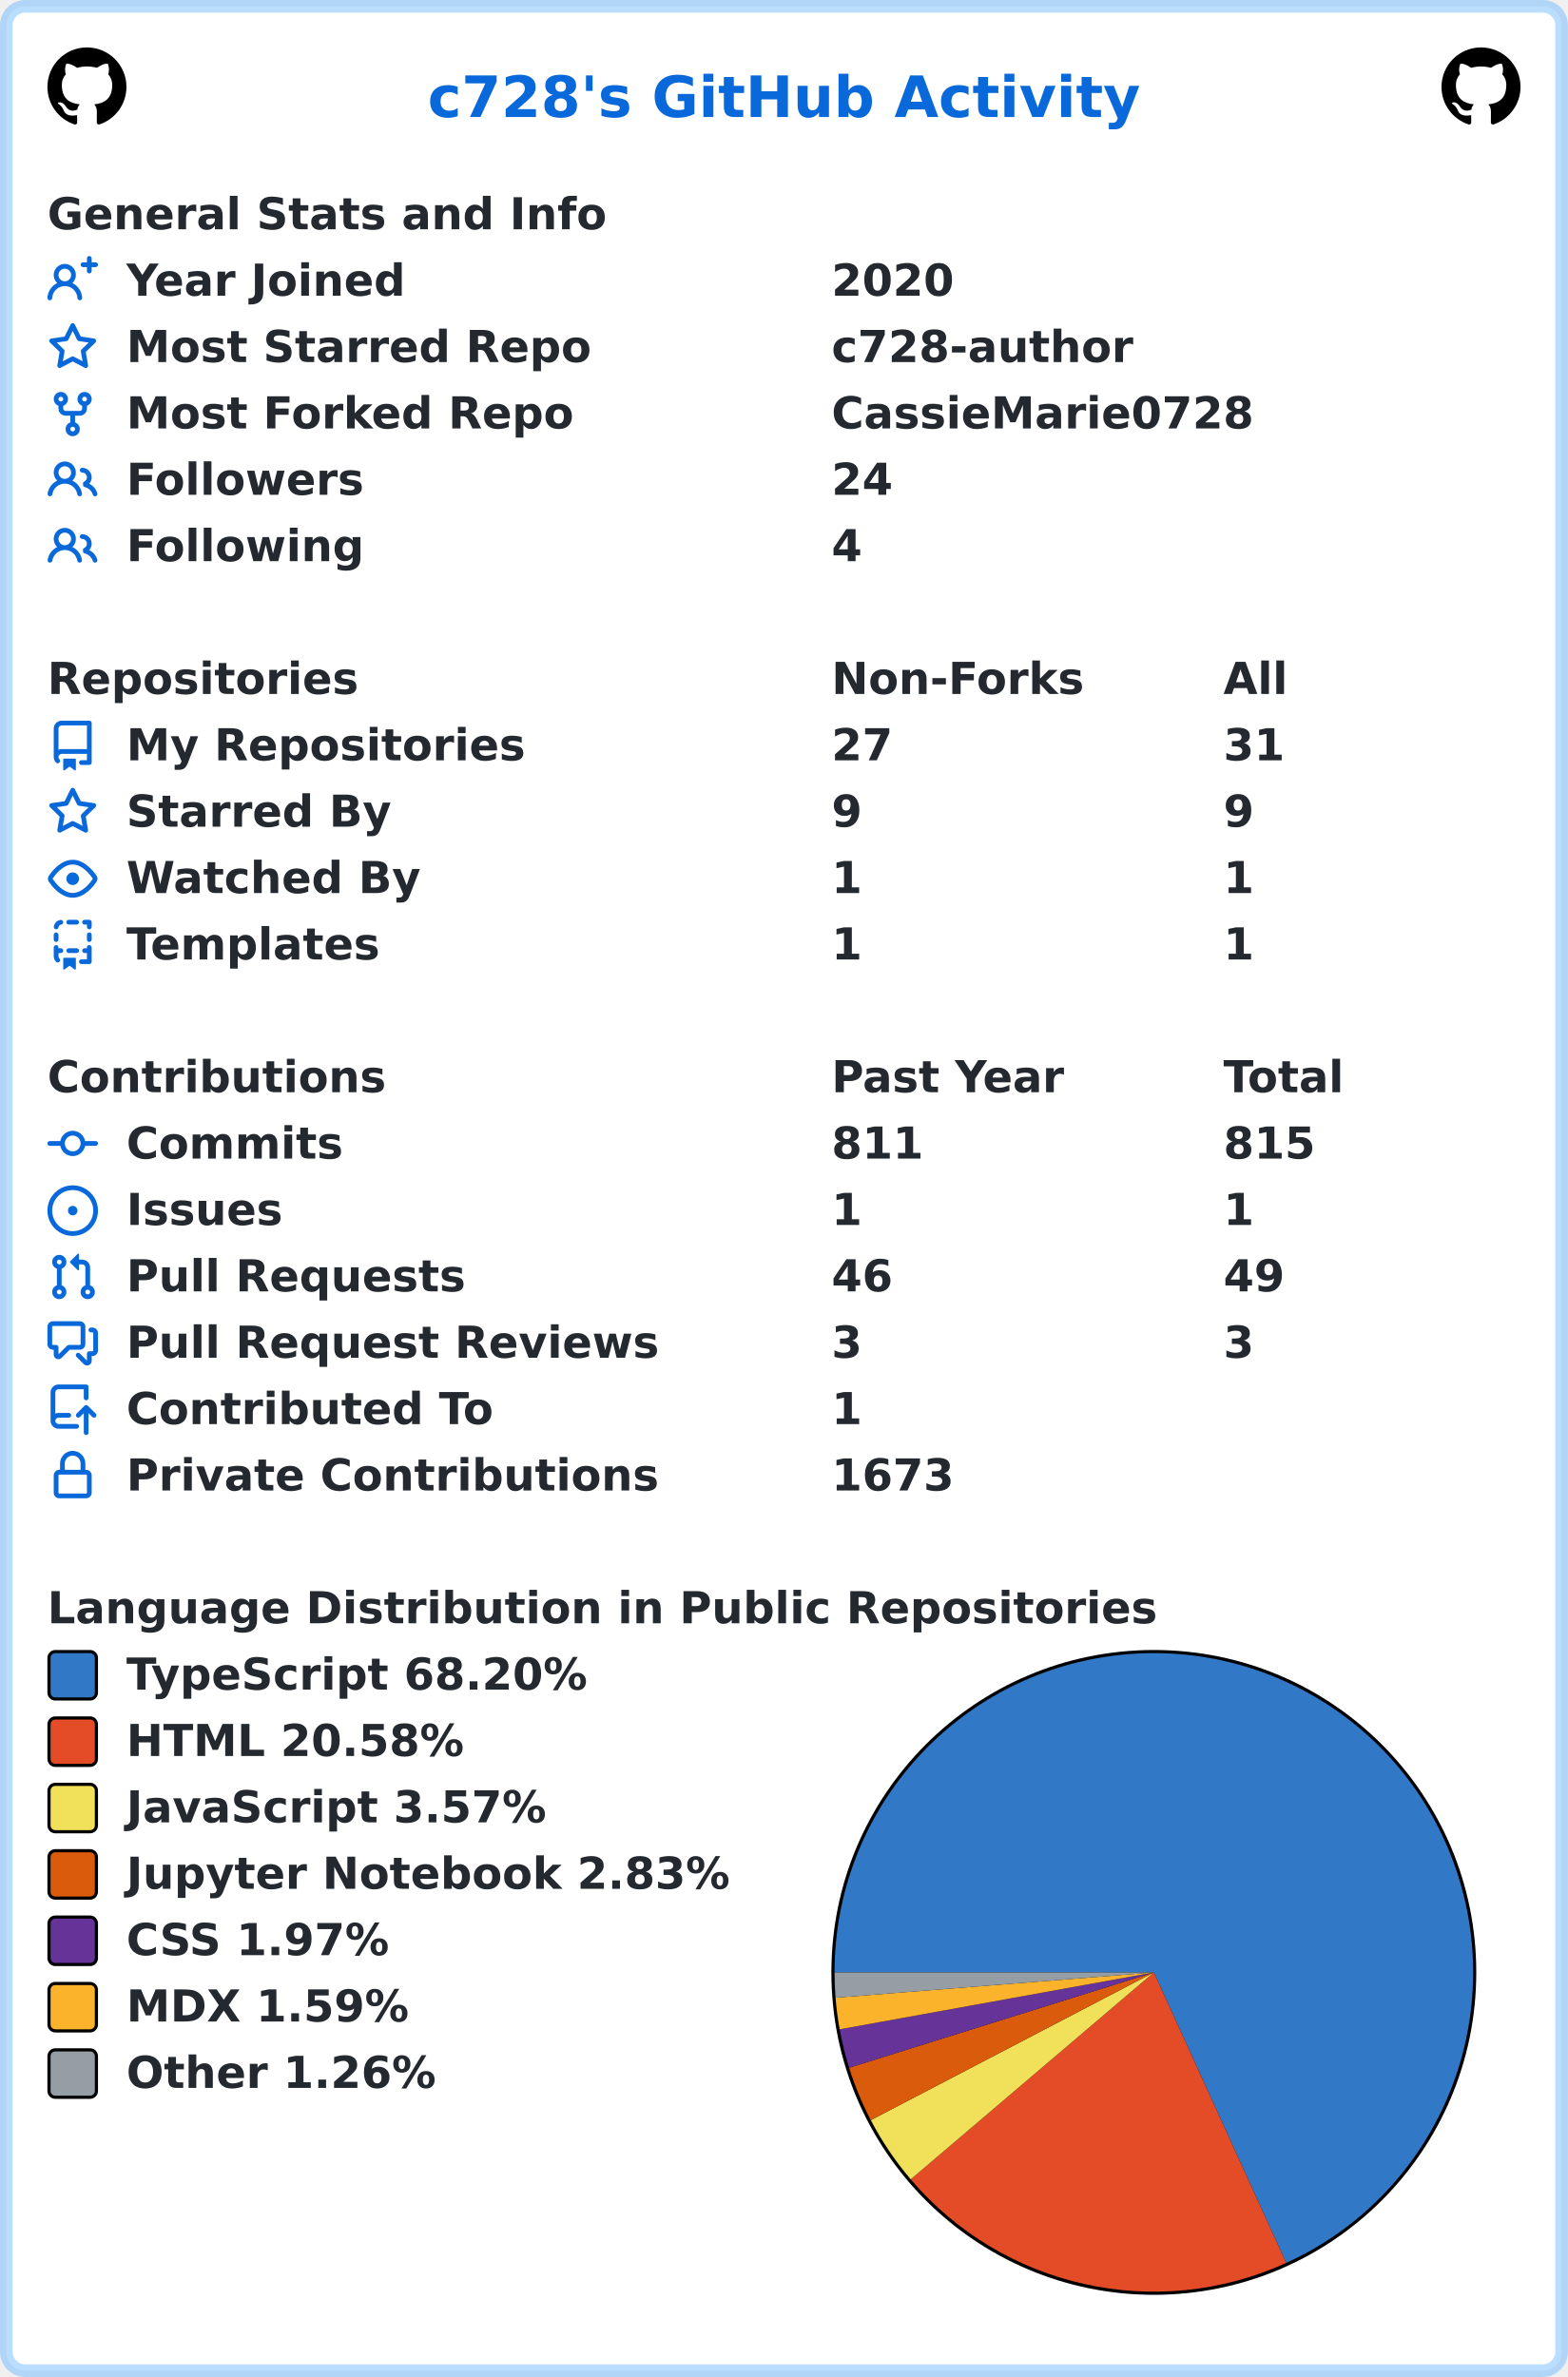
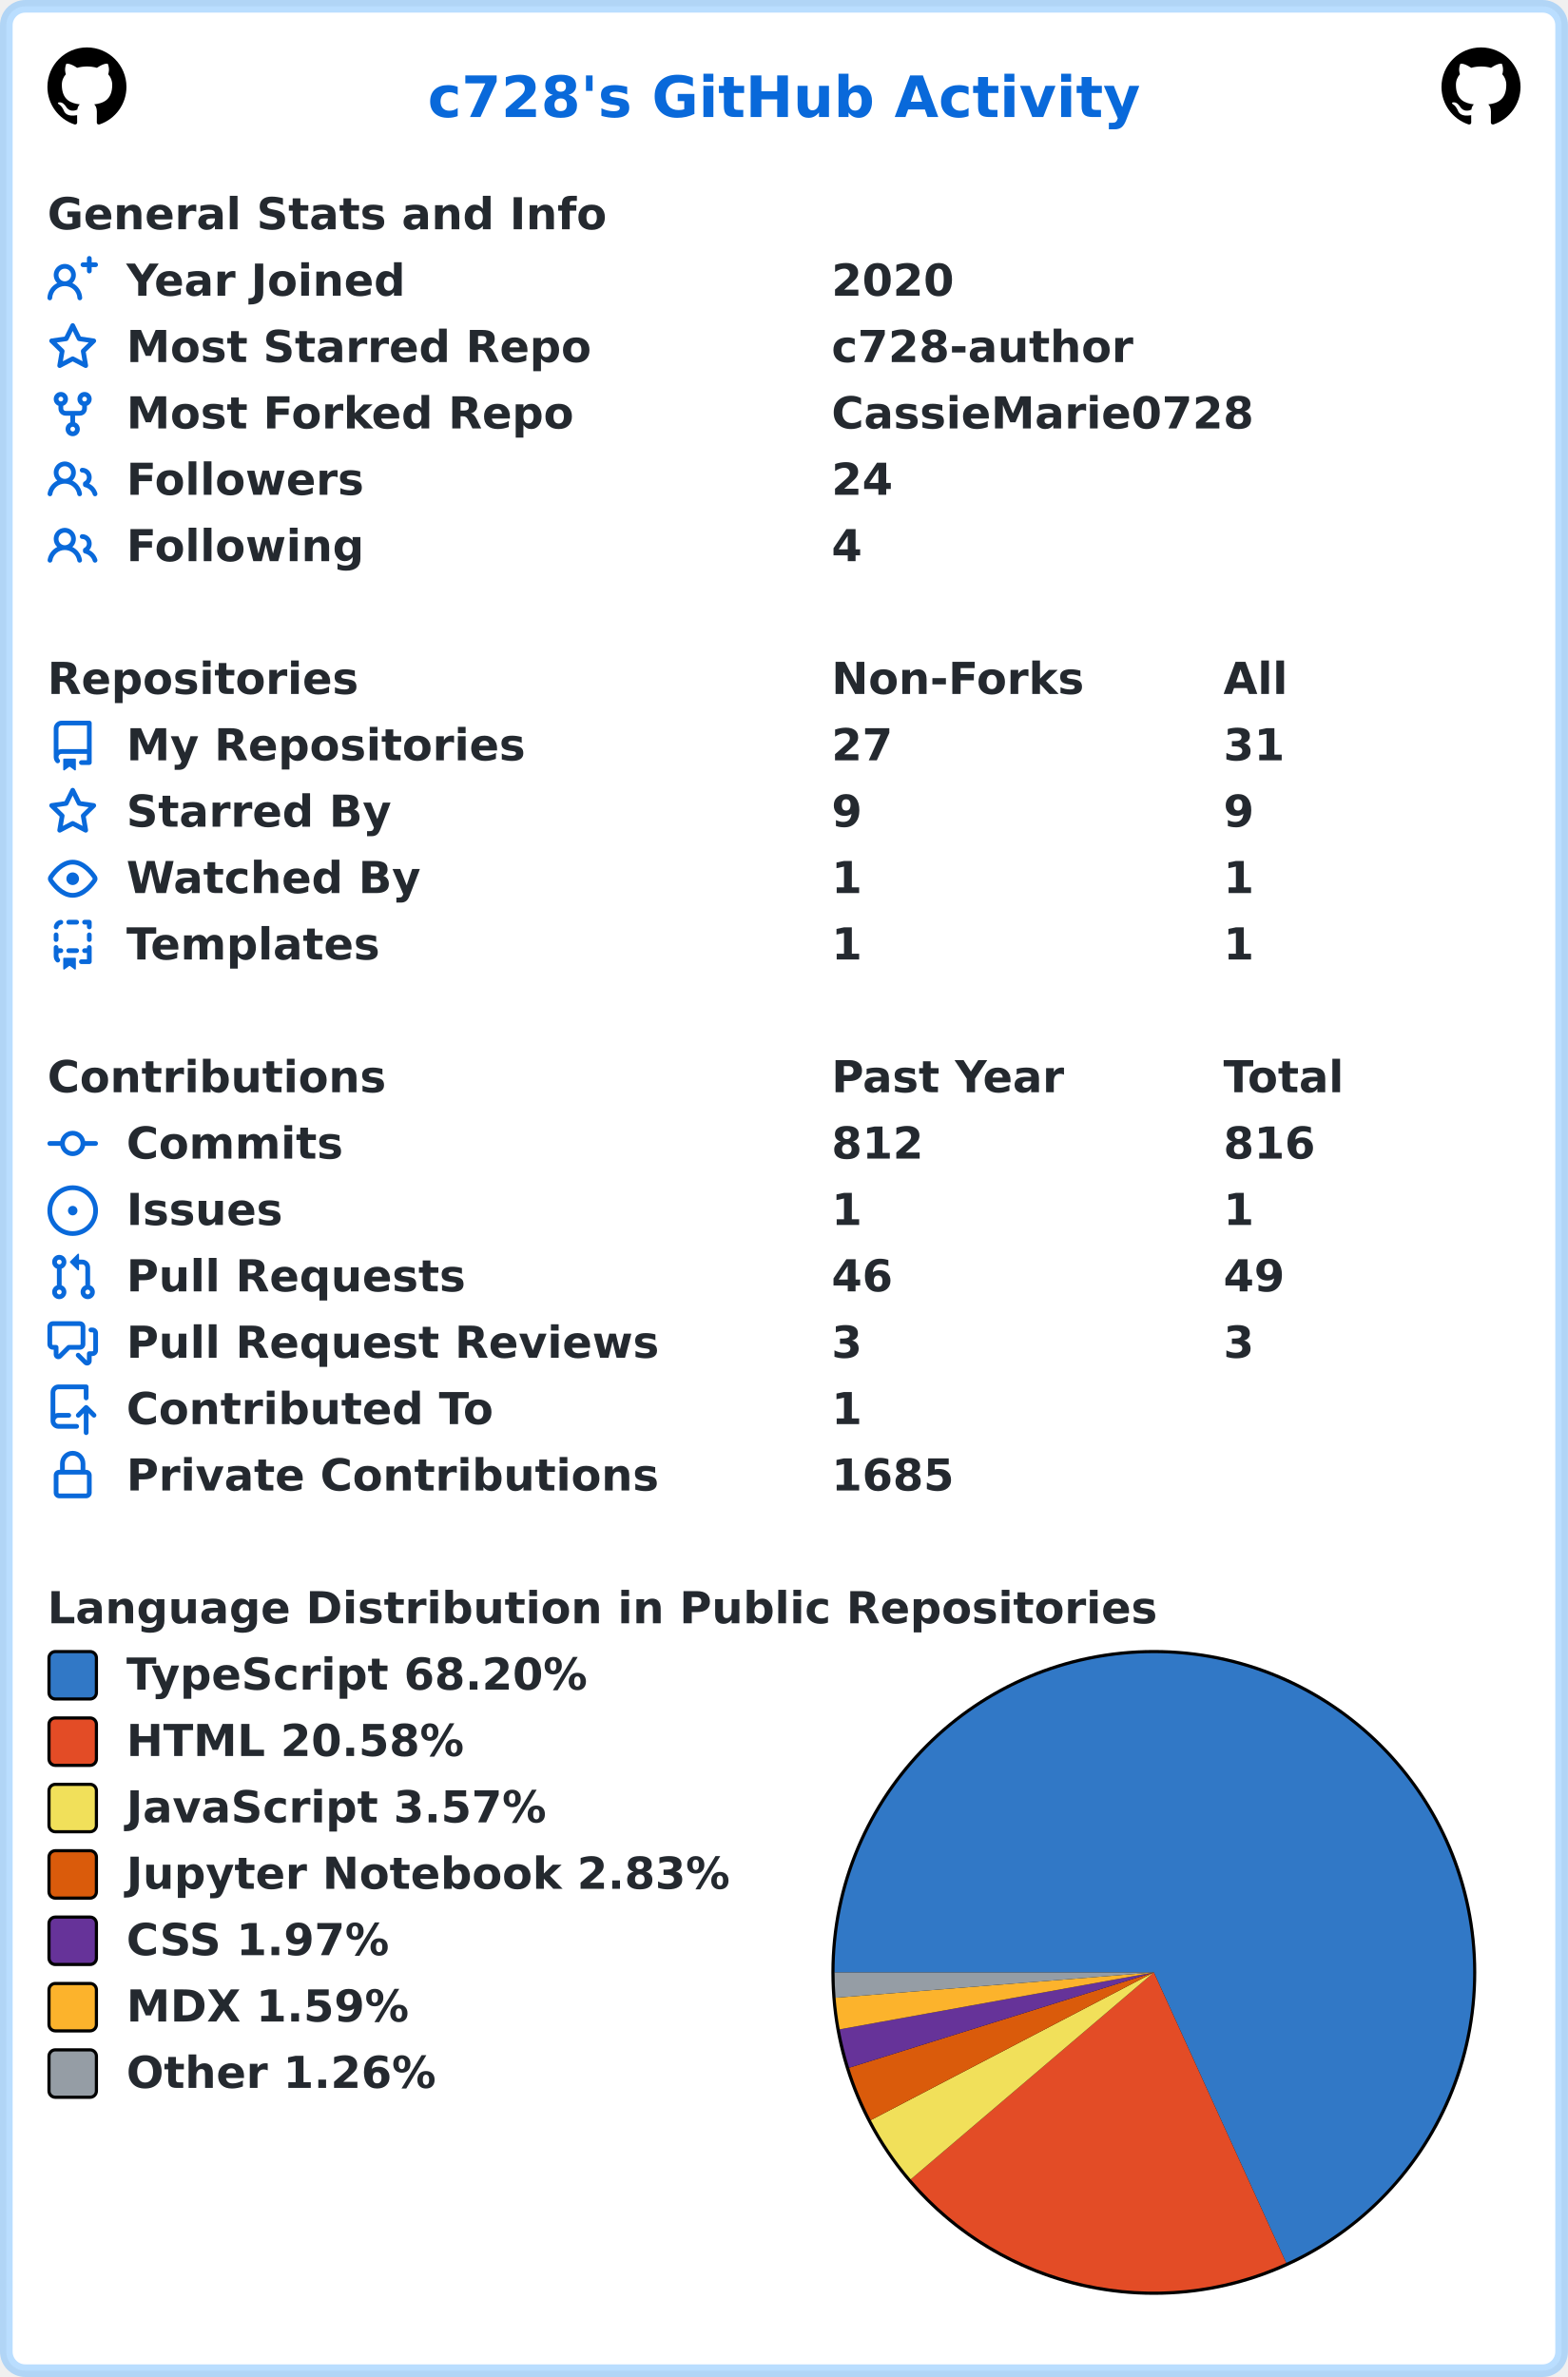
<svg xmlns="http://www.w3.org/2000/svg" width="496" height="752" viewBox="0 0 496 752" lang="en" xml:lang="en">
  <rect x="2" y="2" stroke-width="4" rx="6" width="492" height="748" stroke="rgba(84,174,255,0.4)" fill="#ffffff" />
  <g font-weight="600" font-size="110pt" font-family="Verdana,Geneva,DejaVu Sans,sans-serif" text-rendering="geometricPrecision">
    <text x="1100" y="301" lengthAdjust="spacingAndGlyphs" textLength="1833" transform="scale(0.123)" fill="#0969da">c728's GitHub Activity</text>
    <svg x="15" y="15" width="25" height="25" viewBox="0 0 16 16">
      <path fill="#000000" fill-rule="evenodd" d="M8 0C3.58 0 0 3.58 0 8c0 3.54 2.29 6.53 5.47 7.59.4.07.55-.17.55-.38 0-.19-.01-.82-.01-1.49-2.01.37-2.53-.49-2.69-.94-.09-.23-.48-.94-.82-1.13-.28-.15-.68-.52-.01-.53.63-.01 1.08.58 1.23.82.72 1.21 1.87.87 2.33.66.07-.52.28-.87.51-1.07-1.78-.2-3.64-.89-3.64-3.95 0-.87.31-1.59.82-2.15-.08-.2-.36-1.02.08-2.12 0 0 .67-.21 2.2.82.64-.18 1.32-.27 2-.27.68 0 1.36.09 2 .27 1.53-1.04 2.2-.82 2.2-.82.44 1.1.16 1.92.08 2.12.51.56.82 1.27.82 2.15 0 3.07-1.87 3.75-3.65 3.95.29.25.54.73.54 1.48 0 1.07-.01 1.93-.01 2.2 0 .21.15.46.55.38A8.013 8.013 0 0016 8c0-4.42-3.58-8-8-8z" />
    </svg>
    <svg x="456" y="15" width="25" height="25" viewBox="0 0 16 16">
      <path fill="#000000" fill-rule="evenodd" d="M8 0C3.58 0 0 3.58 0 8c0 3.54 2.29 6.53 5.47 7.59.4.07.55-.17.55-.38 0-.19-.01-.82-.01-1.49-2.01.37-2.53-.49-2.69-.94-.09-.23-.48-.94-.82-1.13-.28-.15-.68-.52-.01-.53.63-.01 1.08.58 1.23.82.72 1.21 1.87.87 2.33.66.07-.52.28-.87.51-1.07-1.78-.2-3.64-.89-3.64-3.95 0-.87.31-1.59.82-2.15-.08-.2-.36-1.02.08-2.12 0 0 .67-.21 2.2.82.64-.18 1.32-.27 2-.27.68 0 1.36.09 2 .27 1.53-1.04 2.2-.82 2.2-.82.44 1.1.16 1.92.08 2.12.51.56.82 1.27.82 2.15 0 3.07-1.87 3.75-3.65 3.95.29.25.54.73.54 1.48 0 1.07-.01 1.93-.01 2.2 0 .21.15.46.55.38A8.013 8.013 0 0016 8c0-4.42-3.58-8-8-8z" />
    </svg>
    <g transform="translate(0, 60)" fill="#24292f">
      <g transform="translate(15, 0)">
        <g transform="scale(0.095)">
          <text x="0" y="132" textLength="1851" lengthAdjust="spacingAndGlyphs">General Stats and Info</text>
        </g>
      </g>
      <g transform="translate(15, 21)">
        <path fill="#0969da" fill-rule="evenodd" d="M13.25 0a.75.75 0 01.75.75V2h1.25a.75.75 0 010 1.5H14v1.25a.75.75 0 01-1.5 0V3.5h-1.25a.75.75 0 010-1.5h1.25V.75a.75.75 0 01.75-.75zM5.5 4a2 2 0 100 4 2 2 0 000-4zm2.4 4.548a3.5 3.5 0 10-4.799 0 5.527 5.527 0 00-3.1 4.66.75.75 0 101.498.085A4.01 4.01 0 015.5 9.5a4.01 4.01 0 014.001 3.793.75.75 0 101.498-.086 5.527 5.527 0 00-3.1-4.659z" />
        <g transform="scale(0.095)">
          <text lengthAdjust="spacingAndGlyphs" textLength="932" x="263" y="132">Year Joined</text>
          <text lengthAdjust="spacingAndGlyphs" textLength="420" x="2611" y="132">2020</text>
        </g>
      </g>
      <g transform="translate(15, 42)">
        <path fill="#0969da" fill-rule="evenodd" d="M8 .25a.75.75 0 01.673.418l1.882 3.815 4.21.612a.75.75 0 01.416 1.279l-3.046 2.97.719 4.192a.75.75 0 01-1.088.791L8 12.347l-3.766 1.98a.75.75 0 01-1.088-.79l.72-4.194L.818 6.374a.75.75 0 01.416-1.28l4.21-.611L7.327.668A.75.75 0 018 .25zm0 2.445L6.615 5.5a.75.75 0 01-.564.41l-3.097.45 2.24 2.184a.75.75 0 01.216.664l-.528 3.084 2.769-1.456a.75.75 0 01.698 0l2.77 1.456-.53-3.084a.75.75 0 01.216-.664l2.24-2.183-3.096-.45a.75.75 0 01-.564-.41L8 2.694v.001z" />
        <g transform="scale(0.095)">
          <text lengthAdjust="spacingAndGlyphs" textLength="1532" x="263" y="132">Most Starred Repo</text>
          <text lengthAdjust="spacingAndGlyphs" textLength="1010" x="2611" y="132">c728-author</text>
        </g>
      </g>
      <g transform="translate(15, 63)">
        <path fill="#0969da" fill-rule="evenodd" d="M5 3.25a.75.75 0 11-1.5 0 .75.75 0 011.5 0zm0 2.122a2.25 2.25 0 10-1.5 0v.878A2.25 2.25 0 005.75 8.5h1.5v2.128a2.251 2.251 0 101.5 0V8.5h1.5a2.25 2.25 0 002.25-2.25v-.878a2.25 2.25 0 10-1.5 0v.878a.75.75 0 01-.75.75h-4.5A.75.75 0 015 6.25v-.878zm3.75 7.378a.75.75 0 11-1.5 0 .75.75 0 011.5 0zm3-8.75a.75.75 0 100-1.5.75.75 0 000 1.5z" />
        <g transform="scale(0.095)">
          <text lengthAdjust="spacingAndGlyphs" textLength="1485" x="263" y="132">Most Forked Repo</text>
          <text lengthAdjust="spacingAndGlyphs" textLength="1414" x="2611" y="132">CassieMarie0728</text>
        </g>
      </g>
      <g transform="translate(15, 84)">
        <path fill="#0969da" fill-rule="evenodd" d="M5.5 3.5a2 2 0 100 4 2 2 0 000-4zM2 5.5a3.5 3.5 0 115.898 2.549 5.507 5.507 0 013.034 4.084.75.75 0 11-1.482.235 4.001 4.001 0 00-7.9 0 .75.75 0 01-1.482-.236A5.507 5.507 0 013.102 8.05 3.49 3.49 0 012 5.5zM11 4a.75.75 0 100 1.5 1.5 1.5 0 01.666 2.844.75.75 0 00-.416.672v.352a.75.75 0 00.574.73c1.2.289 2.162 1.2 2.522 2.372a.75.75 0 101.434-.44 5.01 5.01 0 00-2.56-3.012A3 3 0 0011 4z" />
        <g transform="scale(0.095)">
          <text lengthAdjust="spacingAndGlyphs" textLength="778" x="263" y="132">Followers</text>
          <text lengthAdjust="spacingAndGlyphs" textLength="210" x="2611" y="132">24</text>
        </g>
      </g>
      <g transform="translate(15, 105)">
        <path fill="#0969da" fill-rule="evenodd" d="M5.5 3.5a2 2 0 100 4 2 2 0 000-4zM2 5.5a3.5 3.5 0 115.898 2.549 5.507 5.507 0 013.034 4.084.75.75 0 11-1.482.235 4.001 4.001 0 00-7.9 0 .75.75 0 01-1.482-.236A5.507 5.507 0 013.102 8.05 3.49 3.49 0 012 5.5zM11 4a.75.75 0 100 1.5 1.5 1.5 0 01.666 2.844.75.75 0 00-.416.672v.352a.75.75 0 00.574.73c1.2.289 2.162 1.2 2.522 2.372a.75.75 0 101.434-.44 5.01 5.01 0 00-2.56-3.012A3 3 0 0011 4z" />
        <g transform="scale(0.095)">
          <text lengthAdjust="spacingAndGlyphs" textLength="780" x="263" y="132">Following</text>
          <text lengthAdjust="spacingAndGlyphs" textLength="105" x="2611" y="132">4</text>
        </g>
      </g>
    </g>
    <g transform="translate(0, 207)" fill="#24292f">
      <g transform="translate(15, 0)">
        <g transform="scale(0.095)">
          <text x="0" y="132" textLength="1020" lengthAdjust="spacingAndGlyphs">Repositories</text>
          <text x="2611" y="132" textLength="832" lengthAdjust="spacingAndGlyphs">Non-Forks</text>
          <text x="3916" y="132" textLength="206" lengthAdjust="spacingAndGlyphs">All</text>
        </g>
      </g>
      <g transform="translate(15, 21)">
        <path fill="#0969da" fill-rule="evenodd" d="M2 2.5A2.5 2.5 0 014.5 0h8.75a.75.75 0 01.75.75v12.5a.75.75 0 01-.75.75h-2.5a.75.75 0 110-1.5h1.75v-2h-8a1 1 0 00-.714 1.7.75.75 0 01-1.072 1.05A2.495 2.495 0 012 11.5v-9zm10.5-1V9h-8c-.356 0-.694.074-1 .208V2.5a1 1 0 011-1h8zM5 12.25v3.25a.25.25 0 00.4.2l1.45-1.087a.25.25 0 01.3 0L8.6 15.7a.25.25 0 00.4-.2v-3.25a.25.25 0 00-.25-.25h-3.5a.25.25 0 00-.25.25z" />
        <g transform="scale(0.095)">
          <text lengthAdjust="spacingAndGlyphs" textLength="1312" x="263" y="132">My Repositories</text>
          <text lengthAdjust="spacingAndGlyphs" textLength="210" x="2611" y="132">27</text>
          <text lengthAdjust="spacingAndGlyphs" textLength="210" x="3916" y="132">31</text>
        </g>
      </g>
      <g transform="translate(15, 42)">
        <path fill="#0969da" fill-rule="evenodd" d="M8 .25a.75.75 0 01.673.418l1.882 3.815 4.21.612a.75.75 0 01.416 1.279l-3.046 2.97.719 4.192a.75.75 0 01-1.088.791L8 12.347l-3.766 1.98a.75.75 0 01-1.088-.79l.72-4.194L.818 6.374a.75.75 0 01.416-1.28l4.21-.611L7.327.668A.75.75 0 018 .25zm0 2.445L6.615 5.5a.75.75 0 01-.564.41l-3.097.45 2.24 2.184a.75.75 0 01.216.664l-.528 3.084 2.769-1.456a.75.75 0 01.698 0l2.77 1.456-.53-3.084a.75.75 0 01.216-.664l2.24-2.183-3.096-.45a.75.75 0 01-.564-.41L8 2.694v.001z" />
        <g transform="scale(0.095)">
          <text lengthAdjust="spacingAndGlyphs" textLength="874" x="263" y="132">Starred By</text>
          <text lengthAdjust="spacingAndGlyphs" textLength="105" x="2611" y="132">9</text>
          <text lengthAdjust="spacingAndGlyphs" textLength="105" x="3916" y="132">9</text>
        </g>
      </g>
      <g transform="translate(15, 63)">
        <path fill="#0969da" fill-rule="evenodd" d="M1.679 7.932c.412-.621 1.242-1.75 2.366-2.717C5.175 4.242 6.527 3.5 8 3.5c1.473 0 2.824.742 3.955 1.715 1.124.967 1.954 2.096 2.366 2.717a.119.119 0 010 .136c-.412.621-1.242 1.75-2.366 2.717C10.825 11.758 9.473 12.5 8 12.5c-1.473 0-2.824-.742-3.955-1.715C2.92 9.818 2.09 8.69 1.679 8.068a.119.119 0 010-.136zM8 2c-1.981 0-3.67.992-4.933 2.078C1.797 5.169.88 6.423.43 7.1a1.619 1.619 0 000 1.798c.45.678 1.367 1.932 2.637 3.024C4.329 13.008 6.019 14 8 14c1.981 0 3.67-.992 4.933-2.078 1.27-1.091 2.187-2.345 2.637-3.023a1.619 1.619 0 000-1.798c-.45-.678-1.367-1.932-2.637-3.023C11.671 2.992 9.981 2 8 2zm0 8a2 2 0 100-4 2 2 0 000 4z" />
        <g transform="scale(0.095)">
          <text lengthAdjust="spacingAndGlyphs" textLength="993" x="263" y="132">Watched By</text>
          <text lengthAdjust="spacingAndGlyphs" textLength="105" x="2611" y="132">1</text>
          <text lengthAdjust="spacingAndGlyphs" textLength="105" x="3916" y="132">1</text>
        </g>
      </g>
      <g transform="translate(15, 84)">
        <path fill="#0969da" fill-rule="evenodd" d="M6 .75A.75.75 0 016.75 0h2.5a.75.75 0 010 1.5h-2.5A.75.75 0 016 .75zm5 0a.75.75 0 01.75-.75h1.5a.75.75 0 01.75.75v1.5a.75.75 0 01-1.5 0V1.5h-.75A.75.75 0 0111 .75zM4.992.662a.75.75 0 01-.636.848c-.436.063-.783.41-.846.846a.75.75 0 01-1.485-.212A2.501 2.501 0 014.144.025a.75.75 0 01.848.637zM2.75 4a.75.75 0 01.75.75v1.5a.75.75 0 01-1.5 0v-1.5A.75.75 0 012.75 4zm10.5 0a.75.75 0 01.75.75v1.5a.75.75 0 01-1.5 0v-1.5a.75.75 0 01.75-.75zM2.75 8a.75.75 0 01.75.75v.268A1.72 1.72 0 013.75 9h.5a.75.75 0 010 1.5h-.5a.25.25 0 00-.25.25v.75c0 .28.114.532.3.714a.75.75 0 01-1.05 1.072A2.495 2.495 0 012 11.5V8.75A.75.75 0 012.75 8zm10.5 0a.75.75 0 01.75.75v4.5a.75.75 0 01-.75.75h-2.5a.75.75 0 010-1.5h1.75v-2h-.75a.75.75 0 010-1.5h.75v-.25a.75.75 0 01.75-.75zM6 9.75A.75.75 0 016.75 9h2.5a.75.75 0 010 1.5h-2.5A.75.75 0 016 9.75zm-1 2.5v3.25a.25.25 0 00.4.2l1.45-1.087a.25.25 0 01.3 0L8.6 15.7a.25.25 0 00.4-.2v-3.25a.25.25 0 00-.25-.25h-3.5a.25.25 0 00-.25.25z" />
        <g transform="scale(0.095)">
          <text lengthAdjust="spacingAndGlyphs" textLength="868" x="263" y="132">Templates</text>
          <text lengthAdjust="spacingAndGlyphs" textLength="105" x="2611" y="132">1</text>
          <text lengthAdjust="spacingAndGlyphs" textLength="105" x="3916" y="132">1</text>
        </g>
      </g>
    </g>
    <g transform="translate(0, 333)" fill="#24292f">
      <g transform="translate(15, 0)">
        <g transform="scale(0.095)">
          <text x="0" y="132" textLength="1112" lengthAdjust="spacingAndGlyphs">Contributions</text>
          <text x="2611" y="132" textLength="774" lengthAdjust="spacingAndGlyphs">Past Year</text>
          <text x="3916" y="132" textLength="414" lengthAdjust="spacingAndGlyphs">Total</text>
        </g>
      </g>
      <g transform="translate(15, 21)">
        <path fill="#0969da" fill-rule="evenodd" d="M10.5 7.75a2.5 2.5 0 11-5 0 2.5 2.5 0 015 0zm1.43.75a4.002 4.002 0 01-7.86 0H.75a.75.75 0 110-1.5h3.32a4.001 4.001 0 017.86 0h3.32a.75.75 0 110 1.5h-3.32z" />
        <g transform="scale(0.095)">
          <text lengthAdjust="spacingAndGlyphs" textLength="734" x="263" y="132">Commits</text>
-           <text lengthAdjust="spacingAndGlyphs" textLength="315" x="2611" y="132">811</text>
-           <text lengthAdjust="spacingAndGlyphs" textLength="315" x="3916" y="132">815</text>
+           <text lengthAdjust="spacingAndGlyphs" textLength="315" x="2611" y="132">812</text>
+           <text lengthAdjust="spacingAndGlyphs" textLength="315" x="3916" y="132">816</text>
        </g>
      </g>
      <g transform="translate(15, 42)">
        <path fill="#0969da" d="M8 9.5a1.5 1.5 0 100-3 1.5 1.5 0 000 3z" />
        <path fill="#0969da" fill-rule="evenodd" d="M8 0a8 8 0 100 16A8 8 0 008 0zM1.5 8a6.5 6.5 0 1113 0 6.5 6.5 0 01-13 0z" />
        <g transform="scale(0.095)">
          <text lengthAdjust="spacingAndGlyphs" textLength="512" x="263" y="132">Issues</text>
          <text lengthAdjust="spacingAndGlyphs" textLength="105" x="2611" y="132">1</text>
          <text lengthAdjust="spacingAndGlyphs" textLength="105" x="3916" y="132">1</text>
        </g>
      </g>
      <g transform="translate(15, 63)">
        <path fill="#0969da" fill-rule="evenodd" d="M7.177 3.073L9.573.677A.25.25 0 0110 .854v4.792a.25.25 0 01-.427.177L7.177 3.427a.25.25 0 010-.354zM3.75 2.5a.75.75 0 100 1.5.75.75 0 000-1.5zm-2.25.75a2.25 2.25 0 113 2.122v5.256a2.251 2.251 0 11-1.5 0V5.372A2.25 2.25 0 011.5 3.25zM11 2.5h-1V4h1a1 1 0 011 1v5.628a2.251 2.251 0 101.5 0V5A2.5 2.5 0 0011 2.5zm1 10.25a.75.75 0 111.5 0 .75.75 0 01-1.5 0zM3.75 12a.75.75 0 100 1.5.75.75 0 000-1.5z" />
        <g transform="scale(0.095)">
          <text lengthAdjust="spacingAndGlyphs" textLength="1113" x="263" y="132">Pull Requests</text>
          <text lengthAdjust="spacingAndGlyphs" textLength="210" x="2611" y="132">46</text>
          <text lengthAdjust="spacingAndGlyphs" textLength="210" x="3916" y="132">49</text>
        </g>
      </g>
      <g transform="translate(15, 84)">
        <path fill="#0969da" fill-rule="evenodd" d="M1.5 2.75a.25.25 0 01.25-.25h8.5a.25.25 0 01.25.25v5.5a.25.25 0 01-.25.25h-3.5a.75.75 0 00-.53.22L3.5 11.44V9.25a.75.75 0 00-.75-.75h-1a.25.25 0 01-.25-.25v-5.5zM1.75 1A1.75 1.75 0 000 2.75v5.5C0 9.216.784 10 1.75 10H2v1.543a1.457 1.457 0 002.487 1.03L7.061 10h3.189A1.75 1.75 0 0012 8.25v-5.5A1.75 1.75 0 0010.25 1h-8.5zM14.5 4.75a.25.25 0 00-.25-.25h-.5a.75.75 0 110-1.5h.5c.966 0 1.75.784 1.75 1.75v5.5A1.75 1.75 0 0114.25 12H14v1.543a1.457 1.457 0 01-2.487 1.03L9.22 12.28a.75.75 0 111.06-1.06l2.22 2.22v-2.19a.75.75 0 01.75-.75h1a.25.25 0 00.25-.25v-5.5z" />
        <g transform="scale(0.095)">
          <text lengthAdjust="spacingAndGlyphs" textLength="1762" x="263" y="132">Pull Request Reviews</text>
          <text lengthAdjust="spacingAndGlyphs" textLength="105" x="2611" y="132">3</text>
          <text lengthAdjust="spacingAndGlyphs" textLength="105" x="3916" y="132">3</text>
        </g>
      </g>
      <g transform="translate(15, 105)">
        <path fill="#0969da" fill-rule="evenodd" d="M1 2.5A2.5 2.5 0 013.5 0h8.75a.75.75 0 01.75.75v3.5a.75.75 0 01-1.5 0V1.5h-8a1 1 0 00-1 1v6.708A2.492 2.492 0 013.5 9h3.25a.75.75 0 010 1.5H3.5a1 1 0 100 2h5.75a.75.75 0 010 1.5H3.5A2.5 2.5 0 011 11.5v-9zm13.23 7.79a.75.75 0 001.06-1.06l-2.505-2.505a.75.75 0 00-1.06 0L9.22 9.229a.75.75 0 001.06 1.061l1.225-1.224v6.184a.75.75 0 001.5 0V9.066l1.224 1.224z" />
        <g transform="scale(0.095)">
          <text lengthAdjust="spacingAndGlyphs" textLength="1234" x="263" y="132">Contributed To</text>
          <text lengthAdjust="spacingAndGlyphs" textLength="105" x="2611" y="132">1</text>
        </g>
      </g>
      <g transform="translate(15, 126)">
        <path fill="#0969da" fill-rule="evenodd" d="M4 4v2h-.25A1.75 1.75 0 002 7.75v5.5c0 .966.784 1.75 1.75 1.75h8.5A1.75 1.75 0 0014 13.25v-5.5A1.75 1.75 0 0012.25 6H12V4a4 4 0 10-8 0zm6.5 2V4a2.5 2.5 0 00-5 0v2h5zM12 7.5h.25a.25.25 0 01.25.25v5.5a.25.25 0 01-.25.25h-8.5a.25.25 0 01-.25-.25v-5.5a.25.25 0 01.25-.25H12z" />
        <g transform="scale(0.095)">
          <text lengthAdjust="spacingAndGlyphs" textLength="1742" x="263" y="132">Private Contributions</text>
-           <text lengthAdjust="spacingAndGlyphs" textLength="420" x="2611" y="132">1673</text>
+           <text lengthAdjust="spacingAndGlyphs" textLength="420" x="2611" y="132">1685</text>
        </g>
      </g>
    </g>
    <g transform="translate(0, 501)" fill="#24292f">
      <g transform="translate(15, 0)">
        <g transform="scale(0.095)">
          <text x="0" y="132" textLength="3652" lengthAdjust="spacingAndGlyphs">Language Distribution in Public Repositories</text>
        </g>
      </g>
      <g transform="translate(263, 21)">
        <circle cx="102" cy="102" r="102" fill="#000000" />
      </g>
      <g transform="translate(264, 22)">
        <path fill-rule="evenodd" fill="#3178c6" d="M 0.0,101 A 101 101 0 1 1 142.875 192.91 L 101,101 Z" />
        <path fill-rule="evenodd" fill="#e34c26" d="M 142.875,192.91 A 101 101 0 0 1 24.092 166.468 L 101,101 Z" />
        <path fill-rule="evenodd" fill="#f1e05a" d="M 24.092,166.468 A 101 101 0 0 1 11.461 147.732 L 101,101 Z" />
        <path fill-rule="evenodd" fill="#DA5B0B" d="M 11.461,147.732 A 101 101 0 0 1 4.608 131.159 L 101,101 Z" />
        <path fill-rule="evenodd" fill="#663399" d="M 4.608,131.159 A 101 101 0 0 1 1.619 119.009 L 101,101 Z" />
        <path fill-rule="evenodd" fill="#fcb32c" d="M 1.619,119.009 A 101 101 0 0 1 0.318 109.01 L 101,101 Z" />
        <path fill-rule="evenodd" fill="#959da5" d="M 0.318,109.01 A 101 101 0 0 1 0.0 101 L 101,101 Z" />
      </g>
      <g transform="translate(15, 21)">
        <rect x="0.5" y="0.5" rx="2" width="15" height="15" fill="#3178c6" stroke-width="1" stroke="#000000" />
        <text transform="scale(0.095)" x="263" y="132" textLength="1568" lengthAdjust="spacingAndGlyphs">TypeScript 68.20%</text>
      </g>
      <g transform="translate(15, 42)">
        <rect x="0.5" y="0.5" rx="2" width="15" height="15" fill="#e34c26" stroke-width="1" stroke="#000000" />
        <text transform="scale(0.095)" x="263" y="132" textLength="1142" lengthAdjust="spacingAndGlyphs">HTML 20.58%</text>
      </g>
      <g transform="translate(15, 63)">
        <rect x="0.5" y="0.5" rx="2" width="15" height="15" fill="#f1e05a" stroke-width="1" stroke="#000000" />
        <text transform="scale(0.095)" x="263" y="132" textLength="1412" lengthAdjust="spacingAndGlyphs">JavaScript 3.57%</text>
      </g>
      <g transform="translate(15, 84)">
        <rect x="0.5" y="0.5" rx="2" width="15" height="15" fill="#DA5B0B" stroke-width="1" stroke="#000000" />
        <text transform="scale(0.095)" x="263" y="132" textLength="2020" lengthAdjust="spacingAndGlyphs">Jupyter Notebook 2.83%</text>
      </g>
      <g transform="translate(15, 105)">
        <rect x="0.5" y="0.5" rx="2" width="15" height="15" fill="#663399" stroke-width="1" stroke="#000000" />
        <text transform="scale(0.095)" x="263" y="132" textLength="903" lengthAdjust="spacingAndGlyphs">CSS 1.97%</text>
      </g>
      <g transform="translate(15, 126)">
        <rect x="0.5" y="0.5" rx="2" width="15" height="15" fill="#fcb32c" stroke-width="1" stroke="#000000" />
        <text transform="scale(0.095)" x="263" y="132" textLength="960" lengthAdjust="spacingAndGlyphs">MDX 1.59%</text>
      </g>
      <g transform="translate(15, 147)">
        <rect x="0.5" y="0.5" rx="2" width="15" height="15" fill="#959da5" stroke-width="1" stroke="#000000" />
        <text transform="scale(0.095)" x="263" y="132" textLength="1047" lengthAdjust="spacingAndGlyphs">Other 1.26%</text>
      </g>
    </g>
  </g>
</svg>
